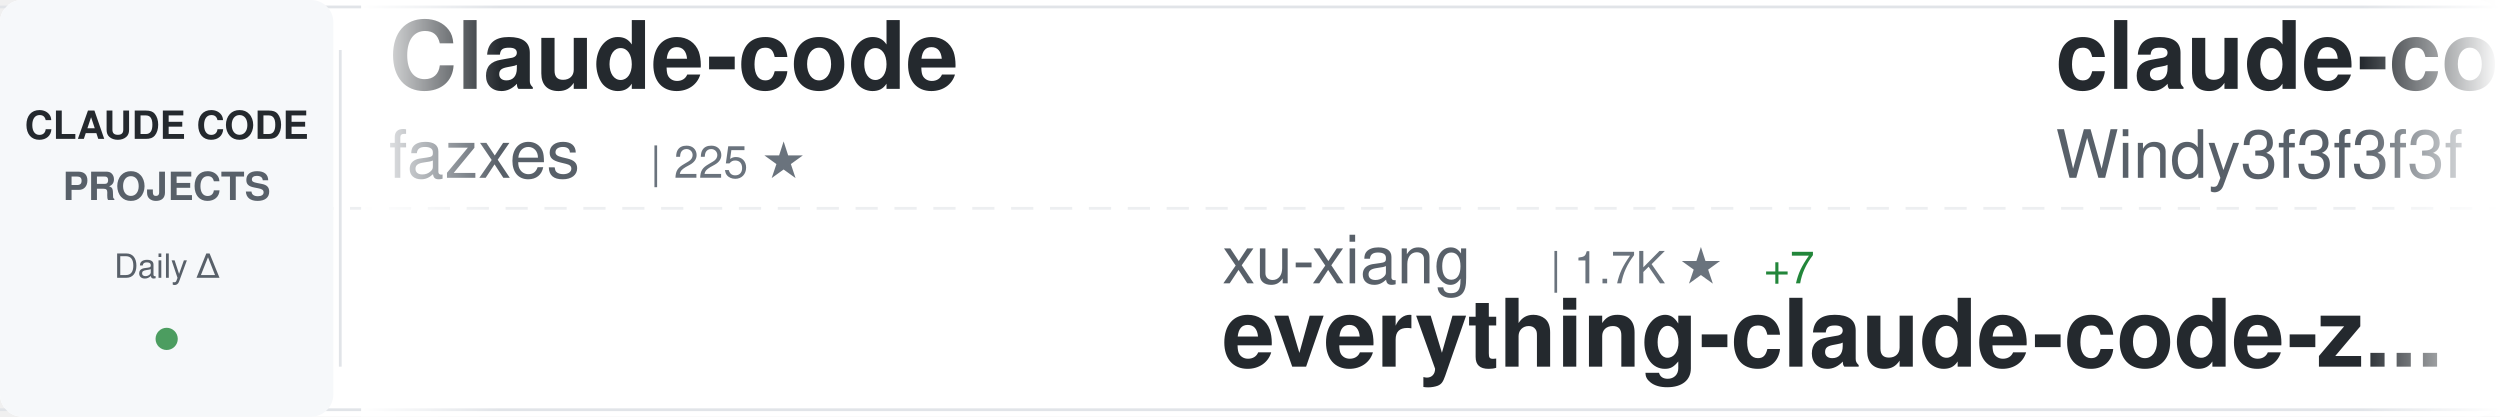
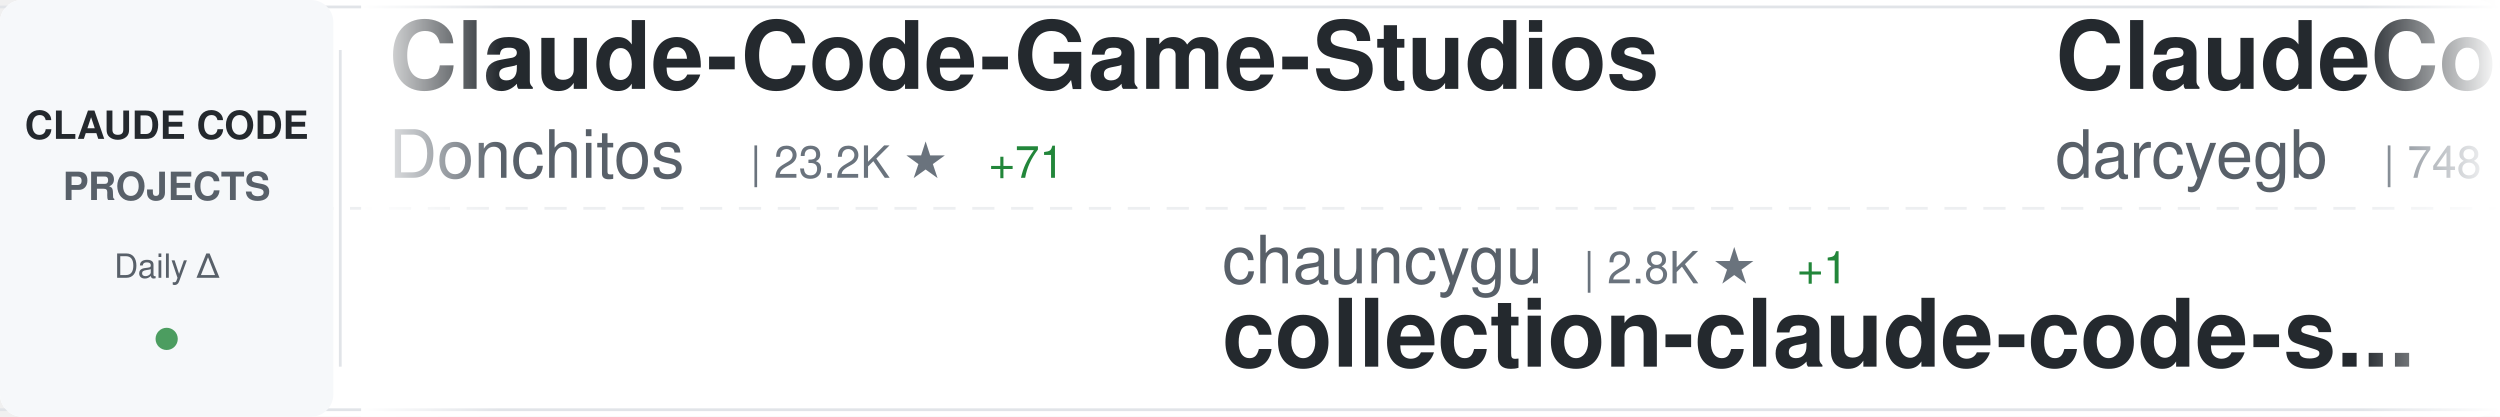
<svg xmlns="http://www.w3.org/2000/svg" width="900" height="150">
  <defs>
    <linearGradient id="awesomeLeftFade" x1="0%" y1="0%" x2="100%" y2="0%">
      <stop offset="0%" style="stop-color:#ffffff;stop-opacity:1" />
      <stop offset="100%" style="stop-color:#ffffff;stop-opacity:0" />
    </linearGradient>
    <linearGradient id="awesomeRightFade" x1="0%" y1="0%" x2="100%" y2="0%">
      <stop offset="0%" style="stop-color:#ffffff;stop-opacity:0" />
      <stop offset="100%" style="stop-color:#ffffff;stop-opacity:1" />
    </linearGradient>
  </defs>
  <rect width="900" height="150" fill="#ffffff" rx="8" />
  <rect x="0" y="2" width="900" height="1" fill="#e1e4e8" />
  <rect x="0" y="147" width="900" height="1" fill="#e1e4e8" />
  <line x1="0" y1="75" x2="900" y2="75" stroke="#e1e4e8" stroke-width="1" stroke-dasharray="8 6" opacity="0.6" />
  <rect x="0" y="0" width="120" height="150" fill="#f6f8fa" rx="8" />
  <text x="60" y="50" font-family="-apple-system, BlinkMacSystemFont, 'Segoe UI', Helvetica, Arial, sans-serif" font-size="14" font-weight="600" fill="#24292e" text-anchor="middle">CLAUDE CODE</text>
  <text x="60" y="72" font-family="-apple-system, BlinkMacSystemFont, 'Segoe UI', Helvetica, Arial, sans-serif" font-size="14" font-weight="600" fill="#586069" text-anchor="middle">PROJECTS</text>
  <text x="60" y="100" font-family="-apple-system, BlinkMacSystemFont, 'Segoe UI', Helvetica, Arial, sans-serif" font-size="12" font-weight="500" fill="#586069" text-anchor="middle">Daily Δ</text>
  <circle cx="60" cy="122" r="4" fill="#22863a" opacity="0.8" />
  <rect x="122" y="18" width="1" height="114" fill="#e1e4e8" />
  <clipPath id="awesomeTickerClip">
    <rect x="130" y="0" width="770" height="150" />
  </clipPath>
  <g clip-path="url(#awesomeTickerClip)">
    <g id="awesomeTickerItems">
      <animateTransform attributeName="transform" attributeType="XML" type="translate" from="0 0" to="-3000 0" dur="54s" repeatCount="indefinite" />
      <g transform="translate(0, 0)">
-         <text x="140" y="32" font-family="-apple-system, BlinkMacSystemFont, 'Segoe UI', Helvetica, Arial, sans-serif" font-size="34" font-weight="600" fill="#24292e">Claude-code</text>
-         <text x="140" y="64" font-family="-apple-system, BlinkMacSystemFont, 'Segoe UI', Helvetica, Arial, sans-serif" font-size="24" font-weight="400" fill="#586069">fazxes</text>
-         <text x="234" y="64" font-family="-apple-system, BlinkMacSystemFont, 'Segoe UI', Helvetica, Arial, sans-serif" font-size="16" font-weight="500" fill="#6a737d">| 225 ★</text>
+         <text x="140" y="32" font-family="-apple-system, BlinkMacSystemFont, 'Segoe UI', Helvetica, Arial, sans-serif" font-size="34" font-weight="600" fill="#24292e">Claude-Code-Game-Studios</text>
+         <text x="140" y="64" font-family="-apple-system, BlinkMacSystemFont, 'Segoe UI', Helvetica, Arial, sans-serif" font-size="24" font-weight="400" fill="#586069">Donchitos</text>
+         <text x="270" y="64" font-family="-apple-system, BlinkMacSystemFont, 'Segoe UI', Helvetica, Arial, sans-serif" font-size="16" font-weight="500" fill="#6a737d">| 23.2K ★</text>
+         <text x="356" y="64" font-family="-apple-system, BlinkMacSystemFont, 'Segoe UI', Helvetica, Arial, sans-serif" font-size="16" font-weight="500" fill="#22863a"> +71</text>
      </g>
      <g transform="translate(300, 0)">
-         <text x="140" y="102" font-family="-apple-system, BlinkMacSystemFont, 'Segoe UI', Helvetica, Arial, sans-serif" font-size="24" font-weight="400" fill="#586069">xu-xiang</text>
-         <text x="258" y="102" font-family="-apple-system, BlinkMacSystemFont, 'Segoe UI', Helvetica, Arial, sans-serif" font-size="16" font-weight="500" fill="#6a737d">| 1.7K ★</text>
-         <text x="335" y="102" font-family="-apple-system, BlinkMacSystemFont, 'Segoe UI', Helvetica, Arial, sans-serif" font-size="16" font-weight="500" fill="#22863a"> +7</text>
-         <text x="140" y="132" font-family="-apple-system, BlinkMacSystemFont, 'Segoe UI', Helvetica, Arial, sans-serif" font-size="34" font-weight="600" fill="#24292e">everything-claude-code-z...</text>
-       </g>
-       <g transform="translate(600, 0)">
-         <text x="140" y="32" font-family="-apple-system, BlinkMacSystemFont, 'Segoe UI', Helvetica, Arial, sans-serif" font-size="34" font-weight="600" fill="#24292e">claude-code-from-scratch</text>
-         <text x="140" y="64" font-family="-apple-system, BlinkMacSystemFont, 'Segoe UI', Helvetica, Arial, sans-serif" font-size="24" font-weight="400" fill="#586069">Windy3f3f3f3f</text>
-         <text x="318" y="64" font-family="-apple-system, BlinkMacSystemFont, 'Segoe UI', Helvetica, Arial, sans-serif" font-size="16" font-weight="500" fill="#6a737d">| 2.4K ★</text>
-         <text x="395" y="64" font-family="-apple-system, BlinkMacSystemFont, 'Segoe UI', Helvetica, Arial, sans-serif" font-size="16" font-weight="500" fill="#22863a"> +4</text>
-       </g>
-       <g transform="translate(900, 0)">
-         <text x="140" y="102" font-family="-apple-system, BlinkMacSystemFont, 'Segoe UI', Helvetica, Arial, sans-serif" font-size="24" font-weight="400" fill="#586069">JrCx7scC</text>
-         <text x="258" y="102" font-family="-apple-system, BlinkMacSystemFont, 'Segoe UI', Helvetica, Arial, sans-serif" font-size="16" font-weight="500" fill="#6a737d">| 371 ★</text>
-         <text x="140" y="132" font-family="-apple-system, BlinkMacSystemFont, 'Segoe UI', Helvetica, Arial, sans-serif" font-size="34" font-weight="600" fill="#24292e">claude-code-source</text>
-       </g>
-       <g transform="translate(1200, 0)">
-         <text x="140" y="32" font-family="-apple-system, BlinkMacSystemFont, 'Segoe UI', Helvetica, Arial, sans-serif" font-size="34" font-weight="600" fill="#24292e">claude-code-router</text>
-         <text x="140" y="64" font-family="-apple-system, BlinkMacSystemFont, 'Segoe UI', Helvetica, Arial, sans-serif" font-size="24" font-weight="400" fill="#586069">musistudio</text>
-         <text x="282" y="64" font-family="-apple-system, BlinkMacSystemFont, 'Segoe UI', Helvetica, Arial, sans-serif" font-size="16" font-weight="500" fill="#6a737d">| 35.9K ★</text>
-         <text x="368" y="64" font-family="-apple-system, BlinkMacSystemFont, 'Segoe UI', Helvetica, Arial, sans-serif" font-size="16" font-weight="500" fill="#22863a"> +24</text>
-       </g>
-       <g transform="translate(1500, 0)">
-         <text x="140" y="102" font-family="-apple-system, BlinkMacSystemFont, 'Segoe UI', Helvetica, Arial, sans-serif" font-size="24" font-weight="400" fill="#586069">ChrisWiles</text>
-         <text x="282" y="102" font-family="-apple-system, BlinkMacSystemFont, 'Segoe UI', Helvetica, Arial, sans-serif" font-size="16" font-weight="500" fill="#6a737d">| 6.0K ★</text>
-         <text x="359" y="102" font-family="-apple-system, BlinkMacSystemFont, 'Segoe UI', Helvetica, Arial, sans-serif" font-size="16" font-weight="500" fill="#22863a"> +1</text>
-         <text x="140" y="132" font-family="-apple-system, BlinkMacSystemFont, 'Segoe UI', Helvetica, Arial, sans-serif" font-size="34" font-weight="600" fill="#24292e">claude-code-showcase</text>
-       </g>
-       <g transform="translate(1800, 0)">
-         <text x="140" y="32" font-family="-apple-system, BlinkMacSystemFont, 'Segoe UI', Helvetica, Arial, sans-serif" font-size="34" font-weight="600" fill="#24292e">claude-code-plugins-plus...</text>
-         <text x="140" y="64" font-family="-apple-system, BlinkMacSystemFont, 'Segoe UI', Helvetica, Arial, sans-serif" font-size="24" font-weight="400" fill="#586069">jeremylongshore</text>
-         <text x="342" y="64" font-family="-apple-system, BlinkMacSystemFont, 'Segoe UI', Helvetica, Arial, sans-serif" font-size="16" font-weight="500" fill="#6a737d">| 2.5K ★</text>
-         <text x="419" y="64" font-family="-apple-system, BlinkMacSystemFont, 'Segoe UI', Helvetica, Arial, sans-serif" font-size="16" font-weight="500" fill="#22863a"> +2</text>
-       </g>
-       <g transform="translate(2100, 0)">
        <text x="140" y="102" font-family="-apple-system, BlinkMacSystemFont, 'Segoe UI', Helvetica, Arial, sans-serif" font-size="24" font-weight="400" fill="#586069">chauncygu</text>
        <text x="270" y="102" font-family="-apple-system, BlinkMacSystemFont, 'Segoe UI', Helvetica, Arial, sans-serif" font-size="16" font-weight="500" fill="#6a737d">| 2.8K ★</text>
        <text x="347" y="102" font-family="-apple-system, BlinkMacSystemFont, 'Segoe UI', Helvetica, Arial, sans-serif" font-size="16" font-weight="500" fill="#22863a"> +1</text>
        <text x="140" y="132" font-family="-apple-system, BlinkMacSystemFont, 'Segoe UI', Helvetica, Arial, sans-serif" font-size="34" font-weight="600" fill="#24292e">collection-claude-code-s...</text>
      </g>
+       <g transform="translate(600, 0)">
+         <text x="140" y="32" font-family="-apple-system, BlinkMacSystemFont, 'Segoe UI', Helvetica, Arial, sans-serif" font-size="34" font-weight="600" fill="#24292e">ClaudeCodeAgents</text>
+         <text x="140" y="64" font-family="-apple-system, BlinkMacSystemFont, 'Segoe UI', Helvetica, Arial, sans-serif" font-size="24" font-weight="400" fill="#586069">darcyegb</text>
+         <text x="258" y="64" font-family="-apple-system, BlinkMacSystemFont, 'Segoe UI', Helvetica, Arial, sans-serif" font-size="16" font-weight="500" fill="#6a737d">| 748 ★</text>
+       </g>
+       <g transform="translate(900, 0)">
+         <text x="140" y="102" font-family="-apple-system, BlinkMacSystemFont, 'Segoe UI', Helvetica, Arial, sans-serif" font-size="24" font-weight="400" fill="#586069">feiskyer</text>
+         <text x="258" y="102" font-family="-apple-system, BlinkMacSystemFont, 'Segoe UI', Helvetica, Arial, sans-serif" font-size="16" font-weight="500" fill="#6a737d">| 1.6K ★</text>
+         <text x="140" y="132" font-family="-apple-system, BlinkMacSystemFont, 'Segoe UI', Helvetica, Arial, sans-serif" font-size="34" font-weight="600" fill="#24292e">claude-code-settings</text>
+       </g>
+       <g transform="translate(1200, 0)">
+         <text x="140" y="32" font-family="-apple-system, BlinkMacSystemFont, 'Segoe UI', Helvetica, Arial, sans-serif" font-size="34" font-weight="600" fill="#24292e">Auto-claude-code-researc...</text>
+         <text x="140" y="64" font-family="-apple-system, BlinkMacSystemFont, 'Segoe UI', Helvetica, Arial, sans-serif" font-size="24" font-weight="400" fill="#586069">wanshuiyin</text>
+         <text x="282" y="64" font-family="-apple-system, BlinkMacSystemFont, 'Segoe UI', Helvetica, Arial, sans-serif" font-size="16" font-weight="500" fill="#6a737d">| 13.6K ★</text>
+         <text x="368" y="64" font-family="-apple-system, BlinkMacSystemFont, 'Segoe UI', Helvetica, Arial, sans-serif" font-size="16" font-weight="500" fill="#22863a"> +36</text>
+       </g>
+       <g transform="translate(1500, 0)">
+         <text x="140" y="102" font-family="-apple-system, BlinkMacSystemFont, 'Segoe UI', Helvetica, Arial, sans-serif" font-size="24" font-weight="400" fill="#586069">luyao618</text>
+         <text x="258" y="102" font-family="-apple-system, BlinkMacSystemFont, 'Segoe UI', Helvetica, Arial, sans-serif" font-size="16" font-weight="500" fill="#6a737d">| 1.6K ★</text>
+         <text x="335" y="102" font-family="-apple-system, BlinkMacSystemFont, 'Segoe UI', Helvetica, Arial, sans-serif" font-size="16" font-weight="500" fill="#22863a"> +1</text>
+         <text x="140" y="132" font-family="-apple-system, BlinkMacSystemFont, 'Segoe UI', Helvetica, Arial, sans-serif" font-size="34" font-weight="600" fill="#24292e">Claude-Code-Source-Study</text>
+       </g>
+       <g transform="translate(1800, 0)">
+         <text x="140" y="32" font-family="-apple-system, BlinkMacSystemFont, 'Segoe UI', Helvetica, Arial, sans-serif" font-size="34" font-weight="600" fill="#24292e">claude-code-spec-workflo...</text>
+         <text x="140" y="64" font-family="-apple-system, BlinkMacSystemFont, 'Segoe UI', Helvetica, Arial, sans-serif" font-size="24" font-weight="400" fill="#586069">Pimzino</text>
+         <text x="246" y="64" font-family="-apple-system, BlinkMacSystemFont, 'Segoe UI', Helvetica, Arial, sans-serif" font-size="16" font-weight="500" fill="#6a737d">| 3.8K ★</text>
+         <text x="323" y="64" font-family="-apple-system, BlinkMacSystemFont, 'Segoe UI', Helvetica, Arial, sans-serif" font-size="16" font-weight="500" fill="#22863a"> +1</text>
+       </g>
+       <g transform="translate(2100, 0)">
+         <text x="140" y="102" font-family="-apple-system, BlinkMacSystemFont, 'Segoe UI', Helvetica, Arial, sans-serif" font-size="24" font-weight="400" fill="#586069">lintsinghua</text>
+         <text x="294" y="102" font-family="-apple-system, BlinkMacSystemFont, 'Segoe UI', Helvetica, Arial, sans-serif" font-size="16" font-weight="500" fill="#6a737d">| 4.0K ★</text>
+         <text x="371" y="102" font-family="-apple-system, BlinkMacSystemFont, 'Segoe UI', Helvetica, Arial, sans-serif" font-size="16" font-weight="500" fill="#22863a"> +7</text>
+         <text x="140" y="132" font-family="-apple-system, BlinkMacSystemFont, 'Segoe UI', Helvetica, Arial, sans-serif" font-size="34" font-weight="600" fill="#24292e">claude-code-book</text>
+       </g>
      <g transform="translate(2400, 0)">
-         <text x="140" y="32" font-family="-apple-system, BlinkMacSystemFont, 'Segoe UI', Helvetica, Arial, sans-serif" font-size="34" font-weight="600" fill="#24292e">claude-code-best-practic...</text>
-         <text x="140" y="64" font-family="-apple-system, BlinkMacSystemFont, 'Segoe UI', Helvetica, Arial, sans-serif" font-size="24" font-weight="400" fill="#586069">shanraisshan</text>
-         <text x="306" y="64" font-family="-apple-system, BlinkMacSystemFont, 'Segoe UI', Helvetica, Arial, sans-serif" font-size="16" font-weight="500" fill="#6a737d">| 63.1K ★</text>
-         <text x="392" y="64" font-family="-apple-system, BlinkMacSystemFont, 'Segoe UI', Helvetica, Arial, sans-serif" font-size="16" font-weight="500" fill="#22863a"> +66</text>
+         <text x="140" y="32" font-family="-apple-system, BlinkMacSystemFont, 'Segoe UI', Helvetica, Arial, sans-serif" font-size="34" font-weight="600" fill="#24292e">oh-my-claudecode</text>
+         <text x="140" y="64" font-family="-apple-system, BlinkMacSystemFont, 'Segoe UI', Helvetica, Arial, sans-serif" font-size="24" font-weight="400" fill="#586069">Yeachan-Heo</text>
+         <text x="294" y="64" font-family="-apple-system, BlinkMacSystemFont, 'Segoe UI', Helvetica, Arial, sans-serif" font-size="16" font-weight="500" fill="#6a737d">| 37.9K ★</text>
+         <text x="380" y="64" font-family="-apple-system, BlinkMacSystemFont, 'Segoe UI', Helvetica, Arial, sans-serif" font-size="16" font-weight="500" fill="#22863a"> +29</text>
      </g>
      <g transform="translate(2700, 0)">
-         <text x="140" y="102" font-family="-apple-system, BlinkMacSystemFont, 'Segoe UI', Helvetica, Arial, sans-serif" font-size="24" font-weight="400" fill="#586069">OrcaWhisper</text>
-         <text x="294" y="102" font-family="-apple-system, BlinkMacSystemFont, 'Segoe UI', Helvetica, Arial, sans-serif" font-size="16" font-weight="500" fill="#6a737d">| 85 ★</text>
-         <text x="140" y="132" font-family="-apple-system, BlinkMacSystemFont, 'Segoe UI', Helvetica, Arial, sans-serif" font-size="34" font-weight="600" fill="#24292e">Claude-Code</text>
+         <text x="140" y="102" font-family="-apple-system, BlinkMacSystemFont, 'Segoe UI', Helvetica, Arial, sans-serif" font-size="24" font-weight="400" fill="#586069">kodu-ai</text>
+         <text x="246" y="102" font-family="-apple-system, BlinkMacSystemFont, 'Segoe UI', Helvetica, Arial, sans-serif" font-size="16" font-weight="500" fill="#6a737d">| 5.3K ★</text>
+         <text x="140" y="132" font-family="-apple-system, BlinkMacSystemFont, 'Segoe UI', Helvetica, Arial, sans-serif" font-size="34" font-weight="600" fill="#24292e">claude-coder</text>
      </g>
      <g transform="translate(3000, 0)">
-         <text x="140" y="32" font-family="-apple-system, BlinkMacSystemFont, 'Segoe UI', Helvetica, Arial, sans-serif" font-size="34" font-weight="600" fill="#24292e">Claude-code</text>
-         <text x="140" y="64" font-family="-apple-system, BlinkMacSystemFont, 'Segoe UI', Helvetica, Arial, sans-serif" font-size="24" font-weight="400" fill="#586069">fazxes</text>
-         <text x="234" y="64" font-family="-apple-system, BlinkMacSystemFont, 'Segoe UI', Helvetica, Arial, sans-serif" font-size="16" font-weight="500" fill="#6a737d">| 225 ★</text>
+         <text x="140" y="32" font-family="-apple-system, BlinkMacSystemFont, 'Segoe UI', Helvetica, Arial, sans-serif" font-size="34" font-weight="600" fill="#24292e">Claude-Code-Game-Studios</text>
+         <text x="140" y="64" font-family="-apple-system, BlinkMacSystemFont, 'Segoe UI', Helvetica, Arial, sans-serif" font-size="24" font-weight="400" fill="#586069">Donchitos</text>
+         <text x="270" y="64" font-family="-apple-system, BlinkMacSystemFont, 'Segoe UI', Helvetica, Arial, sans-serif" font-size="16" font-weight="500" fill="#6a737d">| 23.2K ★</text>
+         <text x="356" y="64" font-family="-apple-system, BlinkMacSystemFont, 'Segoe UI', Helvetica, Arial, sans-serif" font-size="16" font-weight="500" fill="#22863a"> +71</text>
      </g>
      <g transform="translate(3300, 0)">
-         <text x="140" y="102" font-family="-apple-system, BlinkMacSystemFont, 'Segoe UI', Helvetica, Arial, sans-serif" font-size="24" font-weight="400" fill="#586069">xu-xiang</text>
-         <text x="258" y="102" font-family="-apple-system, BlinkMacSystemFont, 'Segoe UI', Helvetica, Arial, sans-serif" font-size="16" font-weight="500" fill="#6a737d">| 1.7K ★</text>
-         <text x="335" y="102" font-family="-apple-system, BlinkMacSystemFont, 'Segoe UI', Helvetica, Arial, sans-serif" font-size="16" font-weight="500" fill="#22863a"> +7</text>
-         <text x="140" y="132" font-family="-apple-system, BlinkMacSystemFont, 'Segoe UI', Helvetica, Arial, sans-serif" font-size="34" font-weight="600" fill="#24292e">everything-claude-code-z...</text>
+         <text x="140" y="102" font-family="-apple-system, BlinkMacSystemFont, 'Segoe UI', Helvetica, Arial, sans-serif" font-size="24" font-weight="400" fill="#586069">chauncygu</text>
+         <text x="270" y="102" font-family="-apple-system, BlinkMacSystemFont, 'Segoe UI', Helvetica, Arial, sans-serif" font-size="16" font-weight="500" fill="#6a737d">| 2.8K ★</text>
+         <text x="347" y="102" font-family="-apple-system, BlinkMacSystemFont, 'Segoe UI', Helvetica, Arial, sans-serif" font-size="16" font-weight="500" fill="#22863a"> +1</text>
+         <text x="140" y="132" font-family="-apple-system, BlinkMacSystemFont, 'Segoe UI', Helvetica, Arial, sans-serif" font-size="34" font-weight="600" fill="#24292e">collection-claude-code-s...</text>
      </g>
      <g transform="translate(3600, 0)">
-         <text x="140" y="32" font-family="-apple-system, BlinkMacSystemFont, 'Segoe UI', Helvetica, Arial, sans-serif" font-size="34" font-weight="600" fill="#24292e">claude-code-from-scratch</text>
-         <text x="140" y="64" font-family="-apple-system, BlinkMacSystemFont, 'Segoe UI', Helvetica, Arial, sans-serif" font-size="24" font-weight="400" fill="#586069">Windy3f3f3f3f</text>
-         <text x="318" y="64" font-family="-apple-system, BlinkMacSystemFont, 'Segoe UI', Helvetica, Arial, sans-serif" font-size="16" font-weight="500" fill="#6a737d">| 2.4K ★</text>
-         <text x="395" y="64" font-family="-apple-system, BlinkMacSystemFont, 'Segoe UI', Helvetica, Arial, sans-serif" font-size="16" font-weight="500" fill="#22863a"> +4</text>
+         <text x="140" y="32" font-family="-apple-system, BlinkMacSystemFont, 'Segoe UI', Helvetica, Arial, sans-serif" font-size="34" font-weight="600" fill="#24292e">ClaudeCodeAgents</text>
+         <text x="140" y="64" font-family="-apple-system, BlinkMacSystemFont, 'Segoe UI', Helvetica, Arial, sans-serif" font-size="24" font-weight="400" fill="#586069">darcyegb</text>
+         <text x="258" y="64" font-family="-apple-system, BlinkMacSystemFont, 'Segoe UI', Helvetica, Arial, sans-serif" font-size="16" font-weight="500" fill="#6a737d">| 748 ★</text>
      </g>
      <g transform="translate(3900, 0)">
-         <text x="140" y="102" font-family="-apple-system, BlinkMacSystemFont, 'Segoe UI', Helvetica, Arial, sans-serif" font-size="24" font-weight="400" fill="#586069">JrCx7scC</text>
-         <text x="258" y="102" font-family="-apple-system, BlinkMacSystemFont, 'Segoe UI', Helvetica, Arial, sans-serif" font-size="16" font-weight="500" fill="#6a737d">| 371 ★</text>
-         <text x="140" y="132" font-family="-apple-system, BlinkMacSystemFont, 'Segoe UI', Helvetica, Arial, sans-serif" font-size="34" font-weight="600" fill="#24292e">claude-code-source</text>
+         <text x="140" y="102" font-family="-apple-system, BlinkMacSystemFont, 'Segoe UI', Helvetica, Arial, sans-serif" font-size="24" font-weight="400" fill="#586069">feiskyer</text>
+         <text x="258" y="102" font-family="-apple-system, BlinkMacSystemFont, 'Segoe UI', Helvetica, Arial, sans-serif" font-size="16" font-weight="500" fill="#6a737d">| 1.6K ★</text>
+         <text x="140" y="132" font-family="-apple-system, BlinkMacSystemFont, 'Segoe UI', Helvetica, Arial, sans-serif" font-size="34" font-weight="600" fill="#24292e">claude-code-settings</text>
      </g>
    </g>
  </g>
  <rect x="130" y="0" width="50" height="150" fill="url(#awesomeLeftFade)" />
  <rect x="850" y="0" width="50" height="150" fill="url(#awesomeRightFade)" />
</svg>
